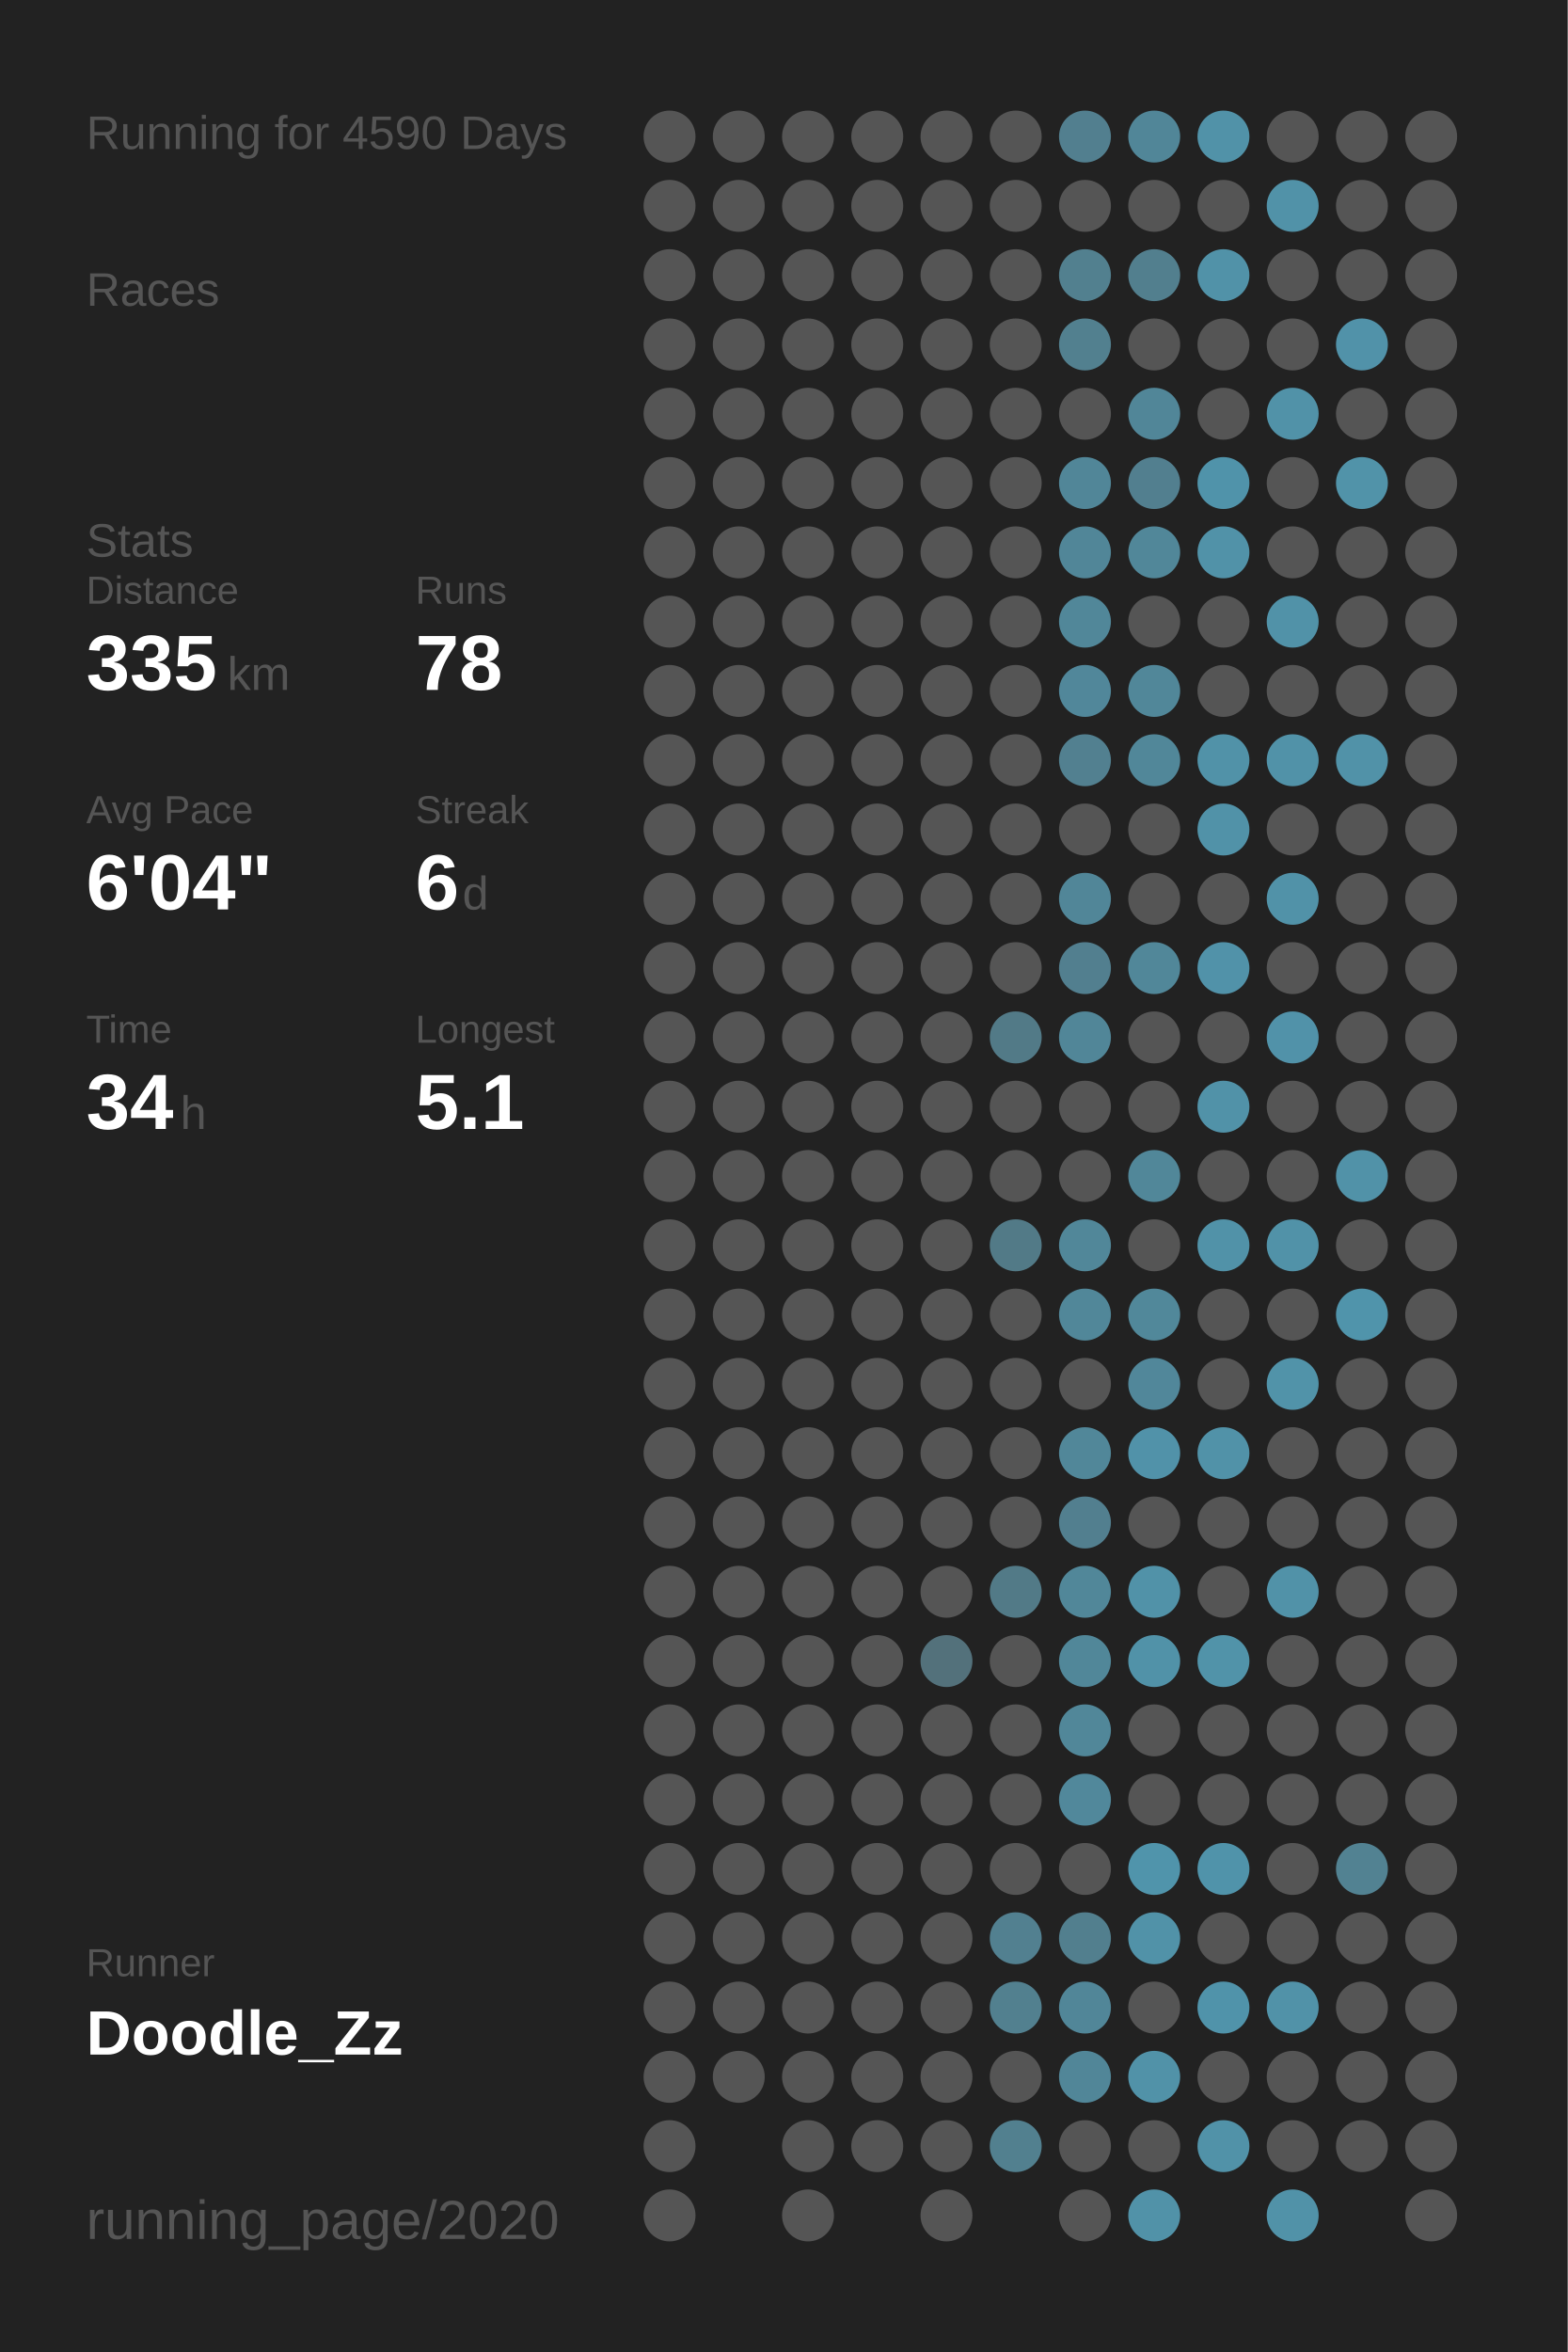
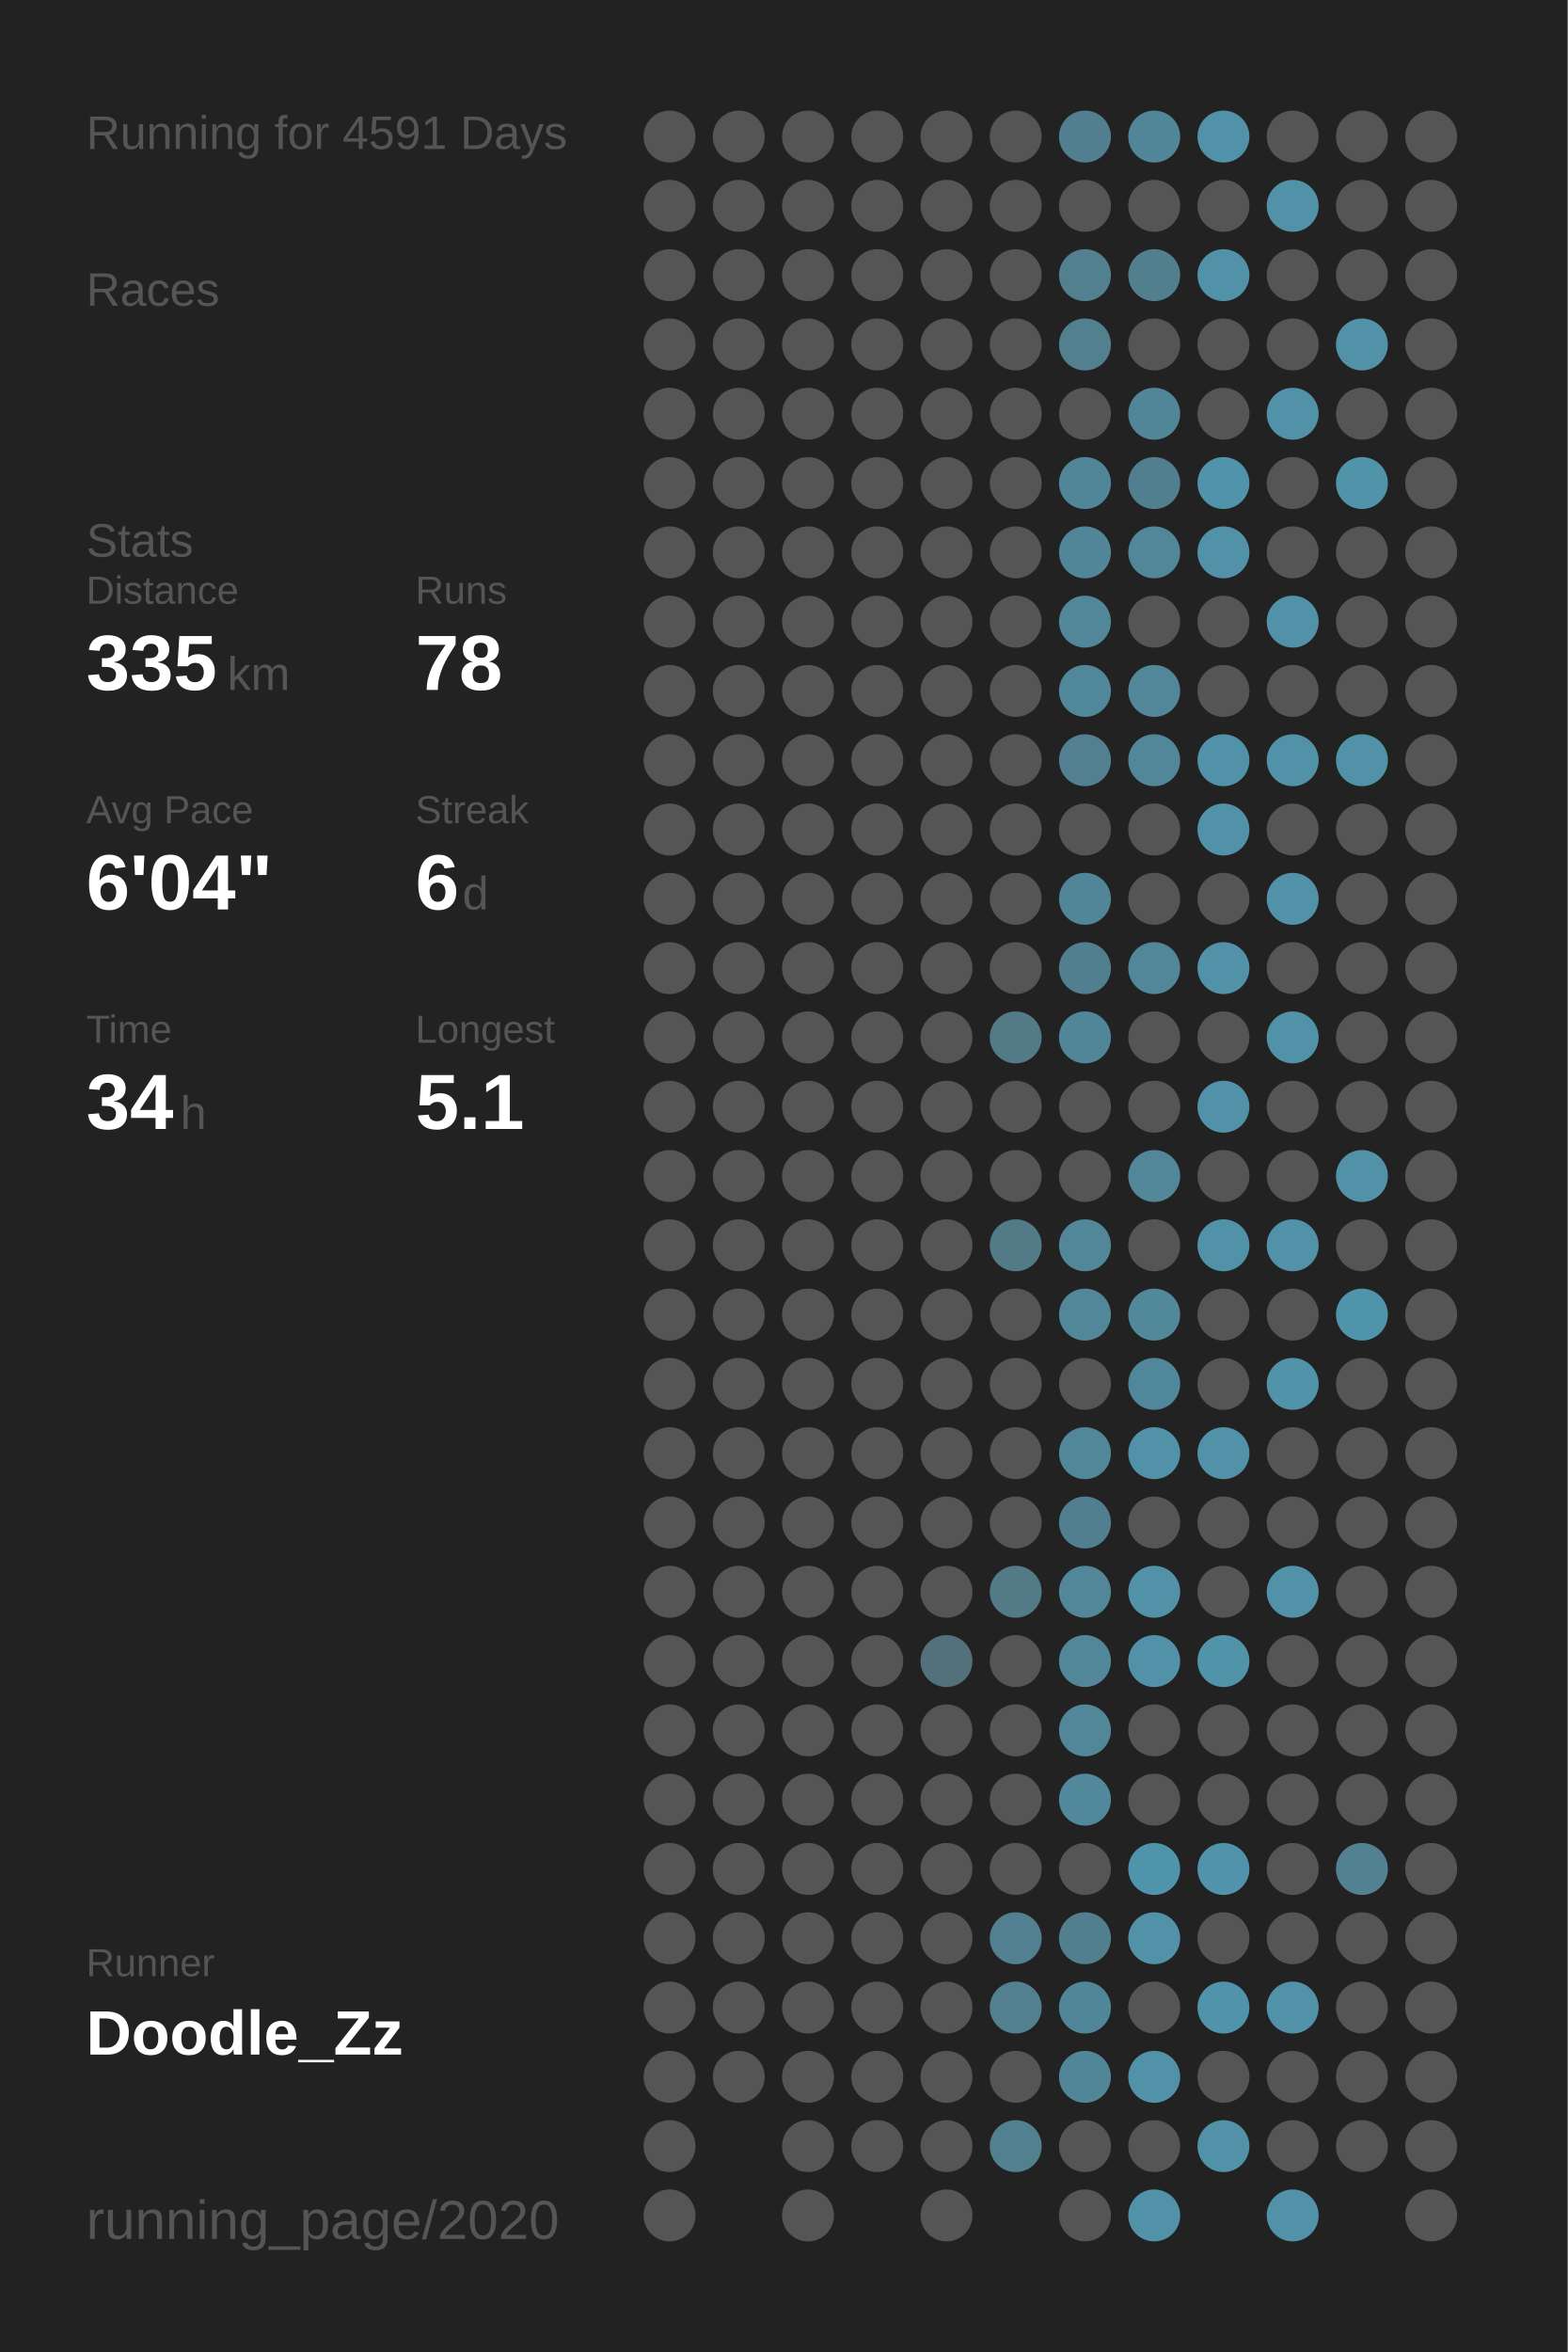
<svg xmlns="http://www.w3.org/2000/svg" baseProfile="full" height="300mm" version="1.1" viewBox="0,0,200,300" width="200mm">
  <defs />
  <rect fill="#222222" height="300" width="200" x="0" y="0" />
-   <text fill="#555555" style="font-size:6px; font-family:Arial;" x="11" y="19">Running for 4590 Days</text>
+   <text fill="#555555" style="font-size:6px; font-family:Arial;" x="11" y="19">Running for 4591 Days</text>
  <text fill="#555555" style="font-size:6px; font-family:Arial;" x="11" y="39">Races</text>
  <text fill="#555555" style="font-size:6px; font-family:Arial;" x="11" y="71">Stats</text>
  <text fill="#555555" style="font-size:5px; font-family:Arial;" x="11" y="77">Distance</text>
  <text fill="#FFFFFF" style="font-size:10px; font-family:Arial; font-weight:bold;" x="11" y="88">335</text>
  <text fill="#555555" style="font-size:6px; font-family:Arial;" x="29" y="88">km</text>
  <text fill="#555555" style="font-size:5px; font-family:Arial;" x="53" y="77">Runs</text>
  <text fill="#FFFFFF" style="font-size:10px; font-family:Arial; font-weight:bold;" x="53" y="88">78</text>
  <text fill="#555555" style="font-size:5px; font-family:Arial;" x="11" y="105">Avg Pace</text>
  <text fill="#FFFFFF" style="font-size:10px; font-family:Arial; font-weight:bold;" x="11" y="116">6'04"</text>
  <text fill="#555555" style="font-size:5px; font-family:Arial;" x="53" y="105">Streak</text>
  <text fill="#FFFFFF" style="font-size:10px; font-family:Arial; font-weight:bold;" x="53" y="116">6</text>
  <text fill="#555555" style="font-size:6px; font-family:Arial;" x="59" y="116">d</text>
  <text fill="#555555" style="font-size:5px; font-family:Arial;" x="11" y="133">Time</text>
  <text fill="#FFFFFF" style="font-size:10px; font-family:Arial; font-weight:bold;" x="11" y="144">34</text>
  <text fill="#555555" style="font-size:6px; font-family:Arial;" x="23" y="144">h</text>
  <text fill="#555555" style="font-size:5px; font-family:Arial;" x="53" y="133">Longest</text>
  <text fill="#FFFFFF" style="font-size:10px; font-family:Arial; font-weight:bold;" x="53" y="144">5.1</text>
  <text fill="#555555" style="font-size:5px; font-family:Arial;" x="11" y="252.065">Runner</text>
  <text fill="#FFFFFF" style="font-size:8px; font-family:Arial; font-weight:bold;" x="11" y="262.065">Doodle_Zz</text>
  <text fill="#555555" style="font-size:7px; font-family:Arial;" x="11" y="285.581">running_page/2020</text>
  <circle cx="85.417" cy="17.419" fill="#555555" r="3.312" />
  <circle cx="85.417" cy="26.258" fill="#555555" r="3.312" />
  <circle cx="85.417" cy="35.097" fill="#555555" r="3.312" />
  <circle cx="85.417" cy="43.935" fill="#555555" r="3.312" />
  <circle cx="85.417" cy="52.774" fill="#555555" r="3.312" />
  <circle cx="85.417" cy="61.613" fill="#555555" r="3.312" />
  <circle cx="85.417" cy="70.452" fill="#555555" r="3.312" />
  <circle cx="85.417" cy="79.29" fill="#555555" r="3.312" />
  <circle cx="85.417" cy="88.129" fill="#555555" r="3.312" />
  <circle cx="85.417" cy="96.968" fill="#555555" r="3.312" />
  <circle cx="85.417" cy="105.806" fill="#555555" r="3.312" />
  <circle cx="85.417" cy="114.645" fill="#555555" r="3.312" />
  <circle cx="85.417" cy="123.484" fill="#555555" r="3.312" />
  <circle cx="85.417" cy="132.323" fill="#555555" r="3.312" />
  <circle cx="85.417" cy="141.161" fill="#555555" r="3.312" />
  <circle cx="85.417" cy="150" fill="#555555" r="3.312" />
  <circle cx="85.417" cy="158.839" fill="#555555" r="3.312" />
  <circle cx="85.417" cy="167.677" fill="#555555" r="3.312" />
  <circle cx="85.417" cy="176.516" fill="#555555" r="3.312" />
  <circle cx="85.417" cy="185.355" fill="#555555" r="3.312" />
  <circle cx="85.417" cy="194.194" fill="#555555" r="3.312" />
  <circle cx="85.417" cy="203.032" fill="#555555" r="3.312" />
  <circle cx="85.417" cy="211.871" fill="#555555" r="3.312" />
  <circle cx="85.417" cy="220.71" fill="#555555" r="3.312" />
  <circle cx="85.417" cy="229.548" fill="#555555" r="3.312" />
  <circle cx="85.417" cy="238.387" fill="#555555" r="3.312" />
  <circle cx="85.417" cy="247.226" fill="#555555" r="3.312" />
  <circle cx="85.417" cy="256.065" fill="#555555" r="3.312" />
  <circle cx="85.417" cy="264.903" fill="#555555" r="3.312" />
  <circle cx="85.417" cy="273.742" fill="#555555" r="3.312" />
  <circle cx="85.417" cy="282.581" fill="#555555" r="3.312" />
  <circle cx="94.25" cy="17.419" fill="#555555" r="3.312" />
  <circle cx="94.25" cy="26.258" fill="#555555" r="3.312" />
  <circle cx="94.25" cy="35.097" fill="#555555" r="3.312" />
  <circle cx="94.25" cy="43.935" fill="#555555" r="3.312" />
  <circle cx="94.25" cy="52.774" fill="#555555" r="3.312" />
  <circle cx="94.25" cy="61.613" fill="#555555" r="3.312" />
  <circle cx="94.25" cy="70.452" fill="#555555" r="3.312" />
  <circle cx="94.25" cy="79.29" fill="#555555" r="3.312" />
  <circle cx="94.25" cy="88.129" fill="#555555" r="3.312" />
  <circle cx="94.25" cy="96.968" fill="#555555" r="3.312" />
  <circle cx="94.25" cy="105.806" fill="#555555" r="3.312" />
  <circle cx="94.25" cy="114.645" fill="#555555" r="3.312" />
  <circle cx="94.25" cy="123.484" fill="#555555" r="3.312" />
  <circle cx="94.25" cy="132.323" fill="#555555" r="3.312" />
  <circle cx="94.25" cy="141.161" fill="#555555" r="3.312" />
  <circle cx="94.25" cy="150" fill="#555555" r="3.312" />
  <circle cx="94.25" cy="158.839" fill="#555555" r="3.312" />
  <circle cx="94.25" cy="167.677" fill="#555555" r="3.312" />
  <circle cx="94.25" cy="176.516" fill="#555555" r="3.312" />
  <circle cx="94.25" cy="185.355" fill="#555555" r="3.312" />
  <circle cx="94.25" cy="194.194" fill="#555555" r="3.312" />
  <circle cx="94.25" cy="203.032" fill="#555555" r="3.312" />
  <circle cx="94.25" cy="211.871" fill="#555555" r="3.312" />
  <circle cx="94.25" cy="220.71" fill="#555555" r="3.312" />
  <circle cx="94.25" cy="229.548" fill="#555555" r="3.312" />
  <circle cx="94.25" cy="238.387" fill="#555555" r="3.312" />
  <circle cx="94.25" cy="247.226" fill="#555555" r="3.312" />
  <circle cx="94.25" cy="256.065" fill="#555555" r="3.312" />
  <circle cx="94.25" cy="264.903" fill="#555555" r="3.312" />
  <circle cx="103.083" cy="17.419" fill="#555555" r="3.312" />
  <circle cx="103.083" cy="26.258" fill="#555555" r="3.312" />
  <circle cx="103.083" cy="35.097" fill="#555555" r="3.312" />
  <circle cx="103.083" cy="43.935" fill="#555555" r="3.312" />
  <circle cx="103.083" cy="52.774" fill="#555555" r="3.312" />
  <circle cx="103.083" cy="61.613" fill="#555555" r="3.312" />
  <circle cx="103.083" cy="70.452" fill="#555555" r="3.312" />
  <circle cx="103.083" cy="79.29" fill="#555555" r="3.312" />
  <circle cx="103.083" cy="88.129" fill="#555555" r="3.312" />
  <circle cx="103.083" cy="96.968" fill="#555555" r="3.312" />
  <circle cx="103.083" cy="105.806" fill="#555555" r="3.312" />
  <circle cx="103.083" cy="114.645" fill="#555555" r="3.312" />
  <circle cx="103.083" cy="123.484" fill="#555555" r="3.312" />
  <circle cx="103.083" cy="132.323" fill="#555555" r="3.312" />
  <circle cx="103.083" cy="141.161" fill="#555555" r="3.312" />
  <circle cx="103.083" cy="150" fill="#555555" r="3.312" />
  <circle cx="103.083" cy="158.839" fill="#555555" r="3.312" />
  <circle cx="103.083" cy="167.677" fill="#555555" r="3.312" />
  <circle cx="103.083" cy="176.516" fill="#555555" r="3.312" />
  <circle cx="103.083" cy="185.355" fill="#555555" r="3.312" />
  <circle cx="103.083" cy="194.194" fill="#555555" r="3.312" />
  <circle cx="103.083" cy="203.032" fill="#555555" r="3.312" />
  <circle cx="103.083" cy="211.871" fill="#555555" r="3.312" />
  <circle cx="103.083" cy="220.71" fill="#555555" r="3.312" />
  <circle cx="103.083" cy="229.548" fill="#555555" r="3.312" />
  <circle cx="103.083" cy="238.387" fill="#555555" r="3.312" />
  <circle cx="103.083" cy="247.226" fill="#555555" r="3.312" />
  <circle cx="103.083" cy="256.065" fill="#555555" r="3.312" />
  <circle cx="103.083" cy="264.903" fill="#555555" r="3.312" />
  <circle cx="103.083" cy="273.742" fill="#555555" r="3.312" />
  <circle cx="103.083" cy="282.581" fill="#555555" r="3.312" />
  <circle cx="111.917" cy="17.419" fill="#555555" r="3.312" />
  <circle cx="111.917" cy="26.258" fill="#555555" r="3.312" />
  <circle cx="111.917" cy="35.097" fill="#555555" r="3.312" />
  <circle cx="111.917" cy="43.935" fill="#555555" r="3.312" />
  <circle cx="111.917" cy="52.774" fill="#555555" r="3.312" />
  <circle cx="111.917" cy="61.613" fill="#555555" r="3.312" />
  <circle cx="111.917" cy="70.452" fill="#555555" r="3.312" />
  <circle cx="111.917" cy="79.29" fill="#555555" r="3.312" />
  <circle cx="111.917" cy="88.129" fill="#555555" r="3.312" />
  <circle cx="111.917" cy="96.968" fill="#555555" r="3.312" />
  <circle cx="111.917" cy="105.806" fill="#555555" r="3.312" />
  <circle cx="111.917" cy="114.645" fill="#555555" r="3.312" />
  <circle cx="111.917" cy="123.484" fill="#555555" r="3.312" />
  <circle cx="111.917" cy="132.323" fill="#555555" r="3.312" />
  <circle cx="111.917" cy="141.161" fill="#555555" r="3.312" />
  <circle cx="111.917" cy="150" fill="#555555" r="3.312" />
  <circle cx="111.917" cy="158.839" fill="#555555" r="3.312" />
  <circle cx="111.917" cy="167.677" fill="#555555" r="3.312" />
  <circle cx="111.917" cy="176.516" fill="#555555" r="3.312" />
  <circle cx="111.917" cy="185.355" fill="#555555" r="3.312" />
  <circle cx="111.917" cy="194.194" fill="#555555" r="3.312" />
  <circle cx="111.917" cy="203.032" fill="#555555" r="3.312" />
  <circle cx="111.917" cy="211.871" fill="#555555" r="3.312" />
  <circle cx="111.917" cy="220.71" fill="#555555" r="3.312" />
  <circle cx="111.917" cy="229.548" fill="#555555" r="3.312" />
  <circle cx="111.917" cy="238.387" fill="#555555" r="3.312" />
  <circle cx="111.917" cy="247.226" fill="#555555" r="3.312" />
  <circle cx="111.917" cy="256.065" fill="#555555" r="3.312" />
  <circle cx="111.917" cy="264.903" fill="#555555" r="3.312" />
  <circle cx="111.917" cy="273.742" fill="#555555" r="3.312" />
  <circle cx="120.75" cy="17.419" fill="#555555" r="3.312" />
  <circle cx="120.75" cy="26.258" fill="#555555" r="3.312" />
  <circle cx="120.75" cy="35.097" fill="#555555" r="3.312" />
  <circle cx="120.75" cy="43.935" fill="#555555" r="3.312" />
  <circle cx="120.75" cy="52.774" fill="#555555" r="3.312" />
  <circle cx="120.75" cy="61.613" fill="#555555" r="3.312" />
  <circle cx="120.75" cy="70.452" fill="#555555" r="3.312" />
  <circle cx="120.75" cy="79.29" fill="#555555" r="3.312" />
  <circle cx="120.75" cy="88.129" fill="#555555" r="3.312" />
  <circle cx="120.75" cy="96.968" fill="#555555" r="3.312" />
  <circle cx="120.75" cy="105.806" fill="#555555" r="3.312" />
  <circle cx="120.75" cy="114.645" fill="#555555" r="3.312" />
  <circle cx="120.75" cy="123.484" fill="#555555" r="3.312" />
  <circle cx="120.75" cy="132.323" fill="#555555" r="3.312" />
  <circle cx="120.75" cy="141.161" fill="#555555" r="3.312" />
  <circle cx="120.75" cy="150" fill="#555555" r="3.312" />
  <circle cx="120.75" cy="158.839" fill="#555555" r="3.312" />
  <circle cx="120.75" cy="167.677" fill="#555555" r="3.312" />
  <circle cx="120.75" cy="176.516" fill="#555555" r="3.312" />
  <circle cx="120.75" cy="185.355" fill="#555555" r="3.312" />
  <circle cx="120.75" cy="194.194" fill="#555555" r="3.312" />
  <circle cx="120.75" cy="203.032" fill="#555555" r="3.312" />
  <circle cx="120.75" cy="211.871" fill="#53717b" r="3.312" />
  <circle cx="120.75" cy="220.71" fill="#555555" r="3.312" />
  <circle cx="120.75" cy="229.548" fill="#555555" r="3.312" />
  <circle cx="120.75" cy="238.387" fill="#555555" r="3.312" />
  <circle cx="120.75" cy="247.226" fill="#555555" r="3.312" />
  <circle cx="120.75" cy="256.065" fill="#555555" r="3.312" />
  <circle cx="120.75" cy="264.903" fill="#555555" r="3.312" />
  <circle cx="120.75" cy="273.742" fill="#555555" r="3.312" />
  <circle cx="120.75" cy="282.581" fill="#555555" r="3.312" />
  <circle cx="129.583" cy="17.419" fill="#555555" r="3.312" />
  <circle cx="129.583" cy="26.258" fill="#555555" r="3.312" />
  <circle cx="129.583" cy="35.097" fill="#555555" r="3.312" />
  <circle cx="129.583" cy="43.935" fill="#555555" r="3.312" />
  <circle cx="129.583" cy="52.774" fill="#555555" r="3.312" />
  <circle cx="129.583" cy="61.613" fill="#555555" r="3.312" />
  <circle cx="129.583" cy="70.452" fill="#555555" r="3.312" />
  <circle cx="129.583" cy="79.29" fill="#555555" r="3.312" />
  <circle cx="129.583" cy="88.129" fill="#555555" r="3.312" />
  <circle cx="129.583" cy="96.968" fill="#555555" r="3.312" />
  <circle cx="129.583" cy="105.806" fill="#555555" r="3.312" />
  <circle cx="129.583" cy="114.645" fill="#555555" r="3.312" />
  <circle cx="129.583" cy="123.484" fill="#555555" r="3.312" />
  <circle cx="129.583" cy="132.323" fill="#527a87" r="3.312" />
  <circle cx="129.583" cy="141.161" fill="#555555" r="3.312" />
  <circle cx="129.583" cy="150" fill="#555555" r="3.312" />
  <circle cx="129.583" cy="158.839" fill="#527a87" r="3.312" />
  <circle cx="129.583" cy="167.677" fill="#555555" r="3.312" />
  <circle cx="129.583" cy="176.516" fill="#555555" r="3.312" />
  <circle cx="129.583" cy="185.355" fill="#555555" r="3.312" />
  <circle cx="129.583" cy="194.194" fill="#555555" r="3.312" />
  <circle cx="129.583" cy="203.032" fill="#527a87" r="3.312" />
  <circle cx="129.583" cy="211.871" fill="#555555" r="3.312" />
  <circle cx="129.583" cy="220.71" fill="#555555" r="3.312" />
  <circle cx="129.583" cy="229.548" fill="#555555" r="3.312" />
  <circle cx="129.583" cy="238.387" fill="#555555" r="3.312" />
  <circle cx="129.583" cy="247.226" fill="#528090" r="3.312" />
  <circle cx="129.583" cy="256.065" fill="#52808f" r="3.312" />
  <circle cx="129.583" cy="264.903" fill="#555555" r="3.312" />
  <circle cx="129.583" cy="273.742" fill="#52808f" r="3.312" />
  <circle cx="138.417" cy="17.419" fill="#527f8f" r="3.312" />
  <circle cx="138.417" cy="26.258" fill="#555555" r="3.312" />
  <circle cx="138.417" cy="35.097" fill="#52808f" r="3.312" />
  <circle cx="138.417" cy="43.935" fill="#52808f" r="3.312" />
  <circle cx="138.417" cy="52.774" fill="#555555" r="3.312" />
  <circle cx="138.417" cy="61.613" fill="#518698" r="3.312" />
  <circle cx="138.417" cy="70.452" fill="#518698" r="3.312" />
  <circle cx="138.417" cy="79.29" fill="#518799" r="3.312" />
  <circle cx="138.417" cy="88.129" fill="#51879a" r="3.312" />
  <circle cx="138.417" cy="96.968" fill="#528090" r="3.312" />
  <circle cx="138.417" cy="105.806" fill="#555555" r="3.312" />
  <circle cx="138.417" cy="114.645" fill="#518698" r="3.312" />
  <circle cx="138.417" cy="123.484" fill="#527f8f" r="3.312" />
  <circle cx="138.417" cy="132.323" fill="#518698" r="3.312" />
  <circle cx="138.417" cy="141.161" fill="#555555" r="3.312" />
  <circle cx="138.417" cy="150" fill="#555555" r="3.312" />
  <circle cx="138.417" cy="158.839" fill="#518799" r="3.312" />
  <circle cx="138.417" cy="167.677" fill="#518799" r="3.312" />
  <circle cx="138.417" cy="176.516" fill="#555555" r="3.312" />
  <circle cx="138.417" cy="185.355" fill="#518799" r="3.312" />
  <circle cx="138.417" cy="194.194" fill="#527f8f" r="3.312" />
  <circle cx="138.417" cy="203.032" fill="#518799" r="3.312" />
  <circle cx="138.417" cy="211.871" fill="#518799" r="3.312" />
  <circle cx="138.417" cy="220.71" fill="#518799" r="3.312" />
  <circle cx="138.417" cy="229.548" fill="#51889b" r="3.312" />
  <circle cx="138.417" cy="238.387" fill="#555555" r="3.312" />
  <circle cx="138.417" cy="247.226" fill="#527f8e" r="3.312" />
  <circle cx="138.417" cy="256.065" fill="#518698" r="3.312" />
  <circle cx="138.417" cy="264.903" fill="#518698" r="3.312" />
  <circle cx="138.417" cy="273.742" fill="#555555" r="3.312" />
  <circle cx="138.417" cy="282.581" fill="#555555" r="3.312" />
  <circle cx="147.25" cy="17.419" fill="#518698" r="3.312" />
  <circle cx="147.25" cy="26.258" fill="#555555" r="3.312" />
  <circle cx="147.25" cy="35.097" fill="#527f8e" r="3.312" />
  <circle cx="147.25" cy="43.935" fill="#555555" r="3.312" />
  <circle cx="147.25" cy="52.774" fill="#518698" r="3.312" />
  <circle cx="147.25" cy="61.613" fill="#527f8f" r="3.312" />
  <circle cx="147.25" cy="70.452" fill="#518799" r="3.312" />
  <circle cx="147.25" cy="79.29" fill="#555555" r="3.312" />
  <circle cx="147.25" cy="88.129" fill="#518799" r="3.312" />
  <circle cx="147.25" cy="96.968" fill="#518799" r="3.312" />
  <circle cx="147.25" cy="105.806" fill="#555555" r="3.312" />
  <circle cx="147.25" cy="114.645" fill="#555555" r="3.312" />
  <circle cx="147.25" cy="123.484" fill="#518799" r="3.312" />
  <circle cx="147.25" cy="132.323" fill="#555555" r="3.312" />
  <circle cx="147.25" cy="141.161" fill="#555555" r="3.312" />
  <circle cx="147.25" cy="150" fill="#518799" r="3.312" />
  <circle cx="147.25" cy="158.839" fill="#555555" r="3.312" />
  <circle cx="147.25" cy="167.677" fill="#51889a" r="3.312" />
  <circle cx="147.25" cy="176.516" fill="#51879a" r="3.312" />
  <circle cx="147.25" cy="185.355" fill="#5192a9" r="3.312" />
  <circle cx="147.25" cy="194.194" fill="#555555" r="3.312" />
  <circle cx="147.25" cy="203.032" fill="#5192a8" r="3.312" />
  <circle cx="147.25" cy="211.871" fill="#5192a8" r="3.312" />
  <circle cx="147.25" cy="220.71" fill="#555555" r="3.312" />
  <circle cx="147.25" cy="229.548" fill="#555555" r="3.312" />
  <circle cx="147.25" cy="238.387" fill="#5094ab" r="3.312" />
  <circle cx="147.25" cy="247.226" fill="#5192a8" r="3.312" />
  <circle cx="147.25" cy="256.065" fill="#555555" r="3.312" />
  <circle cx="147.25" cy="264.903" fill="#5192a8" r="3.312" />
  <circle cx="147.25" cy="273.742" fill="#555555" r="3.312" />
  <circle cx="147.25" cy="282.581" fill="#5192a8" r="3.312" />
  <circle cx="156.083" cy="17.419" fill="#5192a8" r="3.312" />
  <circle cx="156.083" cy="26.258" fill="#555555" r="3.312" />
  <circle cx="156.083" cy="35.097" fill="#5192a8" r="3.312" />
  <circle cx="156.083" cy="43.935" fill="#555555" r="3.312" />
  <circle cx="156.083" cy="52.774" fill="#555555" r="3.312" />
  <circle cx="156.083" cy="61.613" fill="#5093aa" r="3.312" />
  <circle cx="156.083" cy="70.452" fill="#5192a8" r="3.312" />
  <circle cx="156.083" cy="79.29" fill="#555555" r="3.312" />
  <circle cx="156.083" cy="88.129" fill="#555555" r="3.312" />
  <circle cx="156.083" cy="96.968" fill="#5192a8" r="3.312" />
  <circle cx="156.083" cy="105.806" fill="#5192a8" r="3.312" />
  <circle cx="156.083" cy="114.645" fill="#555555" r="3.312" />
  <circle cx="156.083" cy="123.484" fill="#5192a9" r="3.312" />
  <circle cx="156.083" cy="132.323" fill="#555555" r="3.312" />
  <circle cx="156.083" cy="141.161" fill="#5192a8" r="3.312" />
  <circle cx="156.083" cy="150" fill="#555555" r="3.312" />
  <circle cx="156.083" cy="158.839" fill="#5192a8" r="3.312" />
  <circle cx="156.083" cy="167.677" fill="#555555" r="3.312" />
  <circle cx="156.083" cy="176.516" fill="#555555" r="3.312" />
  <circle cx="156.083" cy="185.355" fill="#5192a8" r="3.312" />
  <circle cx="156.083" cy="194.194" fill="#555555" r="3.312" />
  <circle cx="156.083" cy="203.032" fill="#555555" r="3.312" />
  <circle cx="156.083" cy="211.871" fill="#5193a9" r="3.312" />
  <circle cx="156.083" cy="220.71" fill="#555555" r="3.312" />
  <circle cx="156.083" cy="229.548" fill="#555555" r="3.312" />
  <circle cx="156.083" cy="238.387" fill="#5093aa" r="3.312" />
  <circle cx="156.083" cy="247.226" fill="#555555" r="3.312" />
  <circle cx="156.083" cy="256.065" fill="#5093aa" r="3.312" />
  <circle cx="156.083" cy="264.903" fill="#555555" r="3.312" />
  <circle cx="156.083" cy="273.742" fill="#5192a8" r="3.312" />
  <circle cx="164.917" cy="17.419" fill="#555555" r="3.312" />
  <circle cx="164.917" cy="26.258" fill="#5192a8" r="3.312" />
  <circle cx="164.917" cy="35.097" fill="#555555" r="3.312" />
  <circle cx="164.917" cy="43.935" fill="#555555" r="3.312" />
  <circle cx="164.917" cy="52.774" fill="#5192a8" r="3.312" />
  <circle cx="164.917" cy="61.613" fill="#555555" r="3.312" />
  <circle cx="164.917" cy="70.452" fill="#555555" r="3.312" />
  <circle cx="164.917" cy="79.29" fill="#5192a8" r="3.312" />
  <circle cx="164.917" cy="88.129" fill="#555555" r="3.312" />
  <circle cx="164.917" cy="96.968" fill="#5192a8" r="3.312" />
  <circle cx="164.917" cy="105.806" fill="#555555" r="3.312" />
  <circle cx="164.917" cy="114.645" fill="#5192a8" r="3.312" />
  <circle cx="164.917" cy="123.484" fill="#555555" r="3.312" />
  <circle cx="164.917" cy="132.323" fill="#5192a9" r="3.312" />
  <circle cx="164.917" cy="141.161" fill="#555555" r="3.312" />
  <circle cx="164.917" cy="150" fill="#555555" r="3.312" />
  <circle cx="164.917" cy="158.839" fill="#5192a8" r="3.312" />
  <circle cx="164.917" cy="167.677" fill="#555555" r="3.312" />
  <circle cx="164.917" cy="176.516" fill="#5193a9" r="3.312" />
  <circle cx="164.917" cy="185.355" fill="#555555" r="3.312" />
  <circle cx="164.917" cy="194.194" fill="#555555" r="3.312" />
  <circle cx="164.917" cy="203.032" fill="#5192a8" r="3.312" />
  <circle cx="164.917" cy="211.871" fill="#555555" r="3.312" />
  <circle cx="164.917" cy="220.71" fill="#555555" r="3.312" />
  <circle cx="164.917" cy="229.548" fill="#555555" r="3.312" />
  <circle cx="164.917" cy="238.387" fill="#555555" r="3.312" />
  <circle cx="164.917" cy="247.226" fill="#555555" r="3.312" />
  <circle cx="164.917" cy="256.065" fill="#5192a8" r="3.312" />
  <circle cx="164.917" cy="264.903" fill="#555555" r="3.312" />
  <circle cx="164.917" cy="273.742" fill="#555555" r="3.312" />
  <circle cx="164.917" cy="282.581" fill="#5192a8" r="3.312" />
  <circle cx="173.75" cy="17.419" fill="#555555" r="3.312" />
  <circle cx="173.75" cy="26.258" fill="#555555" r="3.312" />
  <circle cx="173.75" cy="35.097" fill="#555555" r="3.312" />
  <circle cx="173.75" cy="43.935" fill="#5192a9" r="3.312" />
  <circle cx="173.75" cy="52.774" fill="#555555" r="3.312" />
  <circle cx="173.75" cy="61.613" fill="#5193a9" r="3.312" />
  <circle cx="173.75" cy="70.452" fill="#555555" r="3.312" />
  <circle cx="173.75" cy="79.29" fill="#555555" r="3.312" />
  <circle cx="173.75" cy="88.129" fill="#555555" r="3.312" />
  <circle cx="173.75" cy="96.968" fill="#5192a8" r="3.312" />
  <circle cx="173.75" cy="105.806" fill="#555555" r="3.312" />
  <circle cx="173.75" cy="114.645" fill="#555555" r="3.312" />
  <circle cx="173.75" cy="123.484" fill="#555555" r="3.312" />
  <circle cx="173.75" cy="132.323" fill="#555555" r="3.312" />
  <circle cx="173.75" cy="141.161" fill="#555555" r="3.312" />
  <circle cx="173.75" cy="150" fill="#5192a8" r="3.312" />
  <circle cx="173.75" cy="158.839" fill="#555555" r="3.312" />
  <circle cx="173.75" cy="167.677" fill="#5094ab" r="3.312" />
  <circle cx="173.75" cy="176.516" fill="#555555" r="3.312" />
  <circle cx="173.75" cy="185.355" fill="#555555" r="3.312" />
  <circle cx="173.75" cy="194.194" fill="#555555" r="3.312" />
  <circle cx="173.75" cy="203.032" fill="#555555" r="3.312" />
  <circle cx="173.75" cy="211.871" fill="#555555" r="3.312" />
  <circle cx="173.75" cy="220.71" fill="#555555" r="3.312" />
  <circle cx="173.75" cy="229.548" fill="#555555" r="3.312" />
  <circle cx="173.75" cy="238.387" fill="#528292" r="3.312" />
  <circle cx="173.75" cy="247.226" fill="#555555" r="3.312" />
  <circle cx="173.75" cy="256.065" fill="#555555" r="3.312" />
  <circle cx="173.75" cy="264.903" fill="#555555" r="3.312" />
  <circle cx="173.75" cy="273.742" fill="#555555" r="3.312" />
  <circle cx="182.583" cy="17.419" fill="#555555" r="3.312" />
  <circle cx="182.583" cy="26.258" fill="#555555" r="3.312" />
  <circle cx="182.583" cy="35.097" fill="#555555" r="3.312" />
  <circle cx="182.583" cy="43.935" fill="#555555" r="3.312" />
  <circle cx="182.583" cy="52.774" fill="#555555" r="3.312" />
  <circle cx="182.583" cy="61.613" fill="#555555" r="3.312" />
  <circle cx="182.583" cy="70.452" fill="#555555" r="3.312" />
  <circle cx="182.583" cy="79.29" fill="#555555" r="3.312" />
  <circle cx="182.583" cy="88.129" fill="#555555" r="3.312" />
  <circle cx="182.583" cy="96.968" fill="#555555" r="3.312" />
  <circle cx="182.583" cy="105.806" fill="#555555" r="3.312" />
  <circle cx="182.583" cy="114.645" fill="#555555" r="3.312" />
  <circle cx="182.583" cy="123.484" fill="#555555" r="3.312" />
  <circle cx="182.583" cy="132.323" fill="#555555" r="3.312" />
  <circle cx="182.583" cy="141.161" fill="#555555" r="3.312" />
  <circle cx="182.583" cy="150" fill="#555555" r="3.312" />
  <circle cx="182.583" cy="158.839" fill="#555555" r="3.312" />
  <circle cx="182.583" cy="167.677" fill="#555555" r="3.312" />
  <circle cx="182.583" cy="176.516" fill="#555555" r="3.312" />
  <circle cx="182.583" cy="185.355" fill="#555555" r="3.312" />
  <circle cx="182.583" cy="194.194" fill="#555555" r="3.312" />
  <circle cx="182.583" cy="203.032" fill="#555555" r="3.312" />
  <circle cx="182.583" cy="211.871" fill="#555555" r="3.312" />
  <circle cx="182.583" cy="220.71" fill="#555555" r="3.312" />
  <circle cx="182.583" cy="229.548" fill="#555555" r="3.312" />
  <circle cx="182.583" cy="238.387" fill="#555555" r="3.312" />
  <circle cx="182.583" cy="247.226" fill="#555555" r="3.312" />
  <circle cx="182.583" cy="256.065" fill="#555555" r="3.312" />
  <circle cx="182.583" cy="264.903" fill="#555555" r="3.312" />
  <circle cx="182.583" cy="273.742" fill="#555555" r="3.312" />
  <circle cx="182.583" cy="282.581" fill="#555555" r="3.312" />
</svg>
